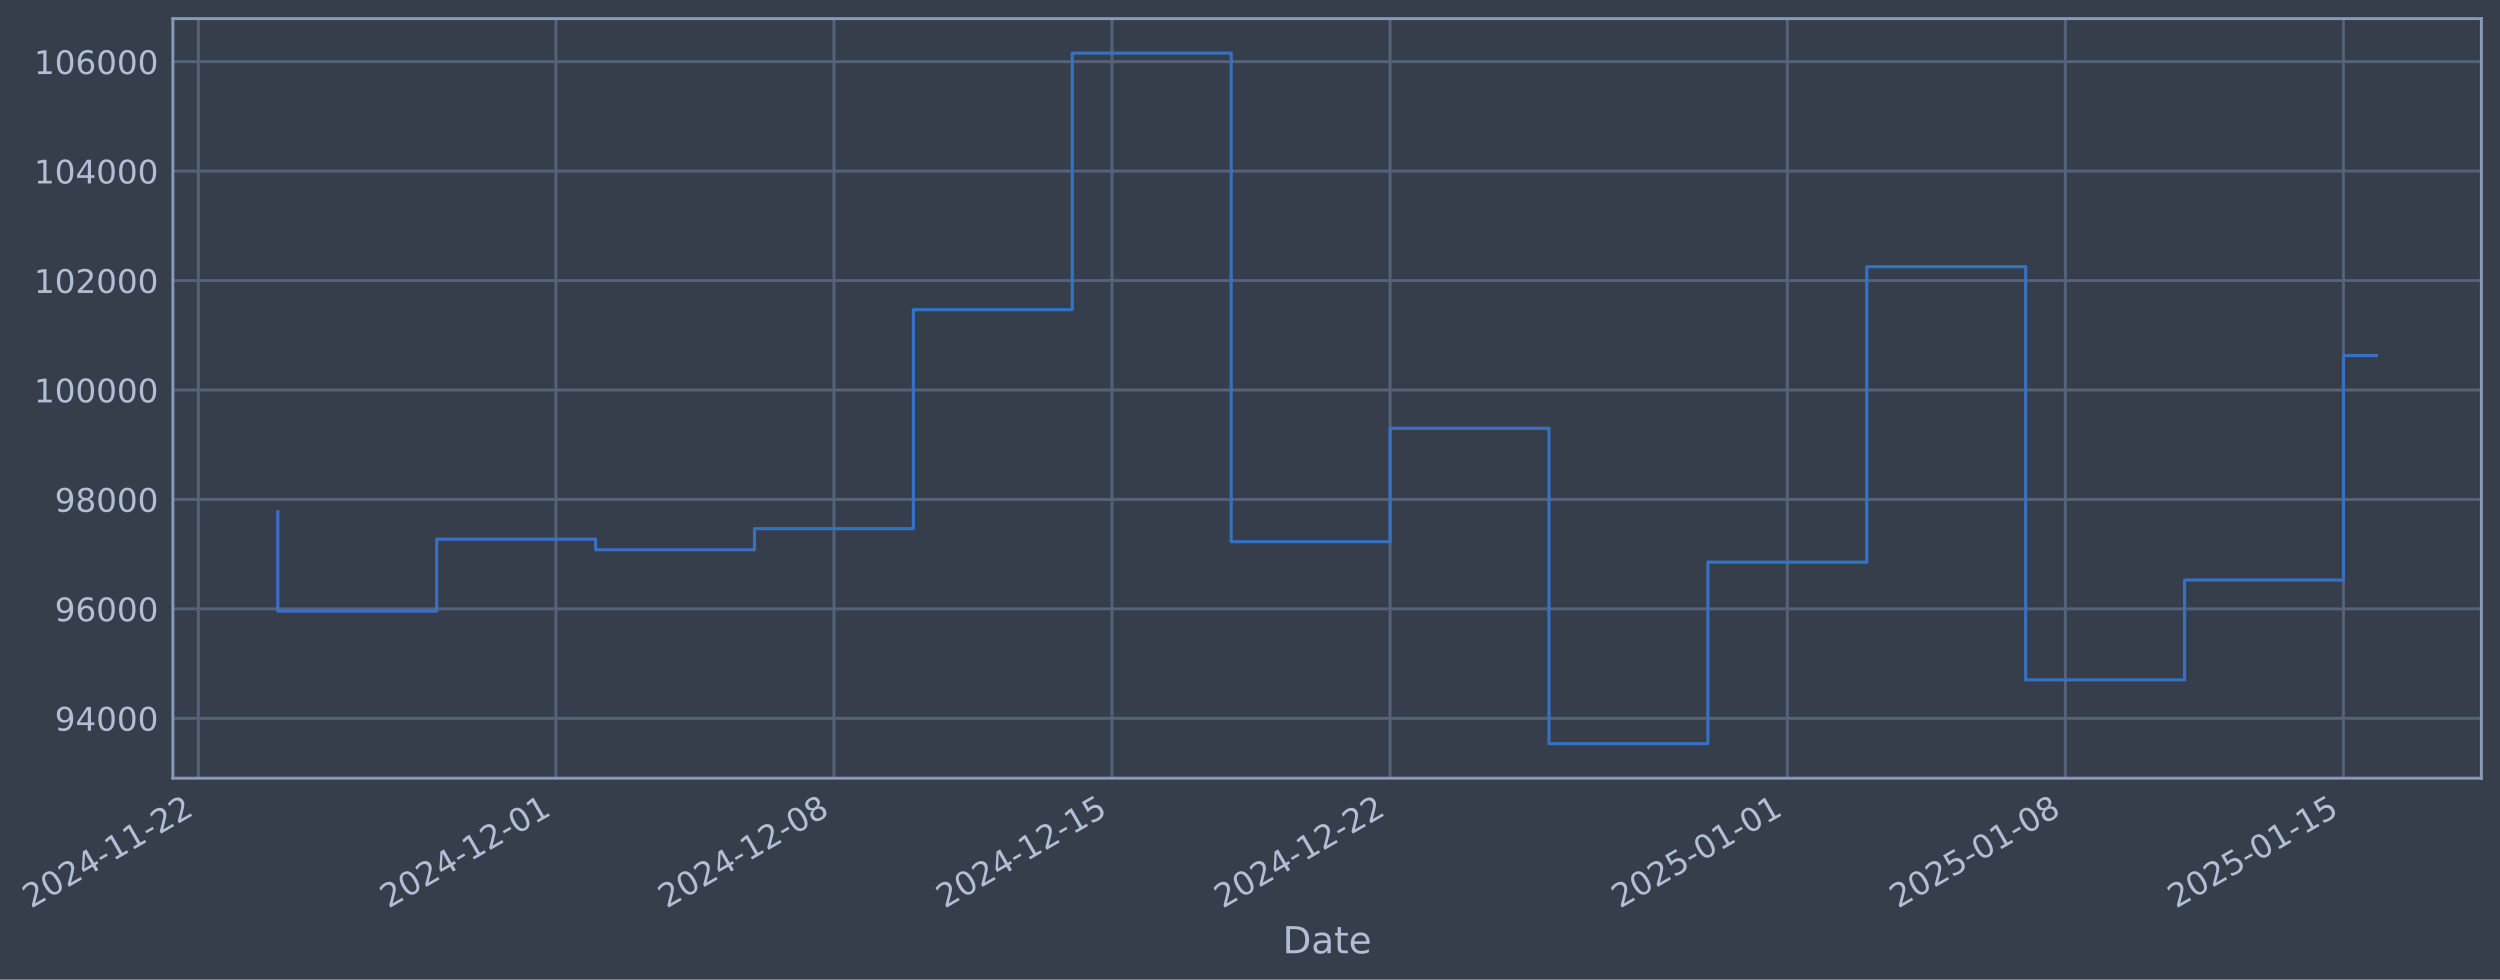
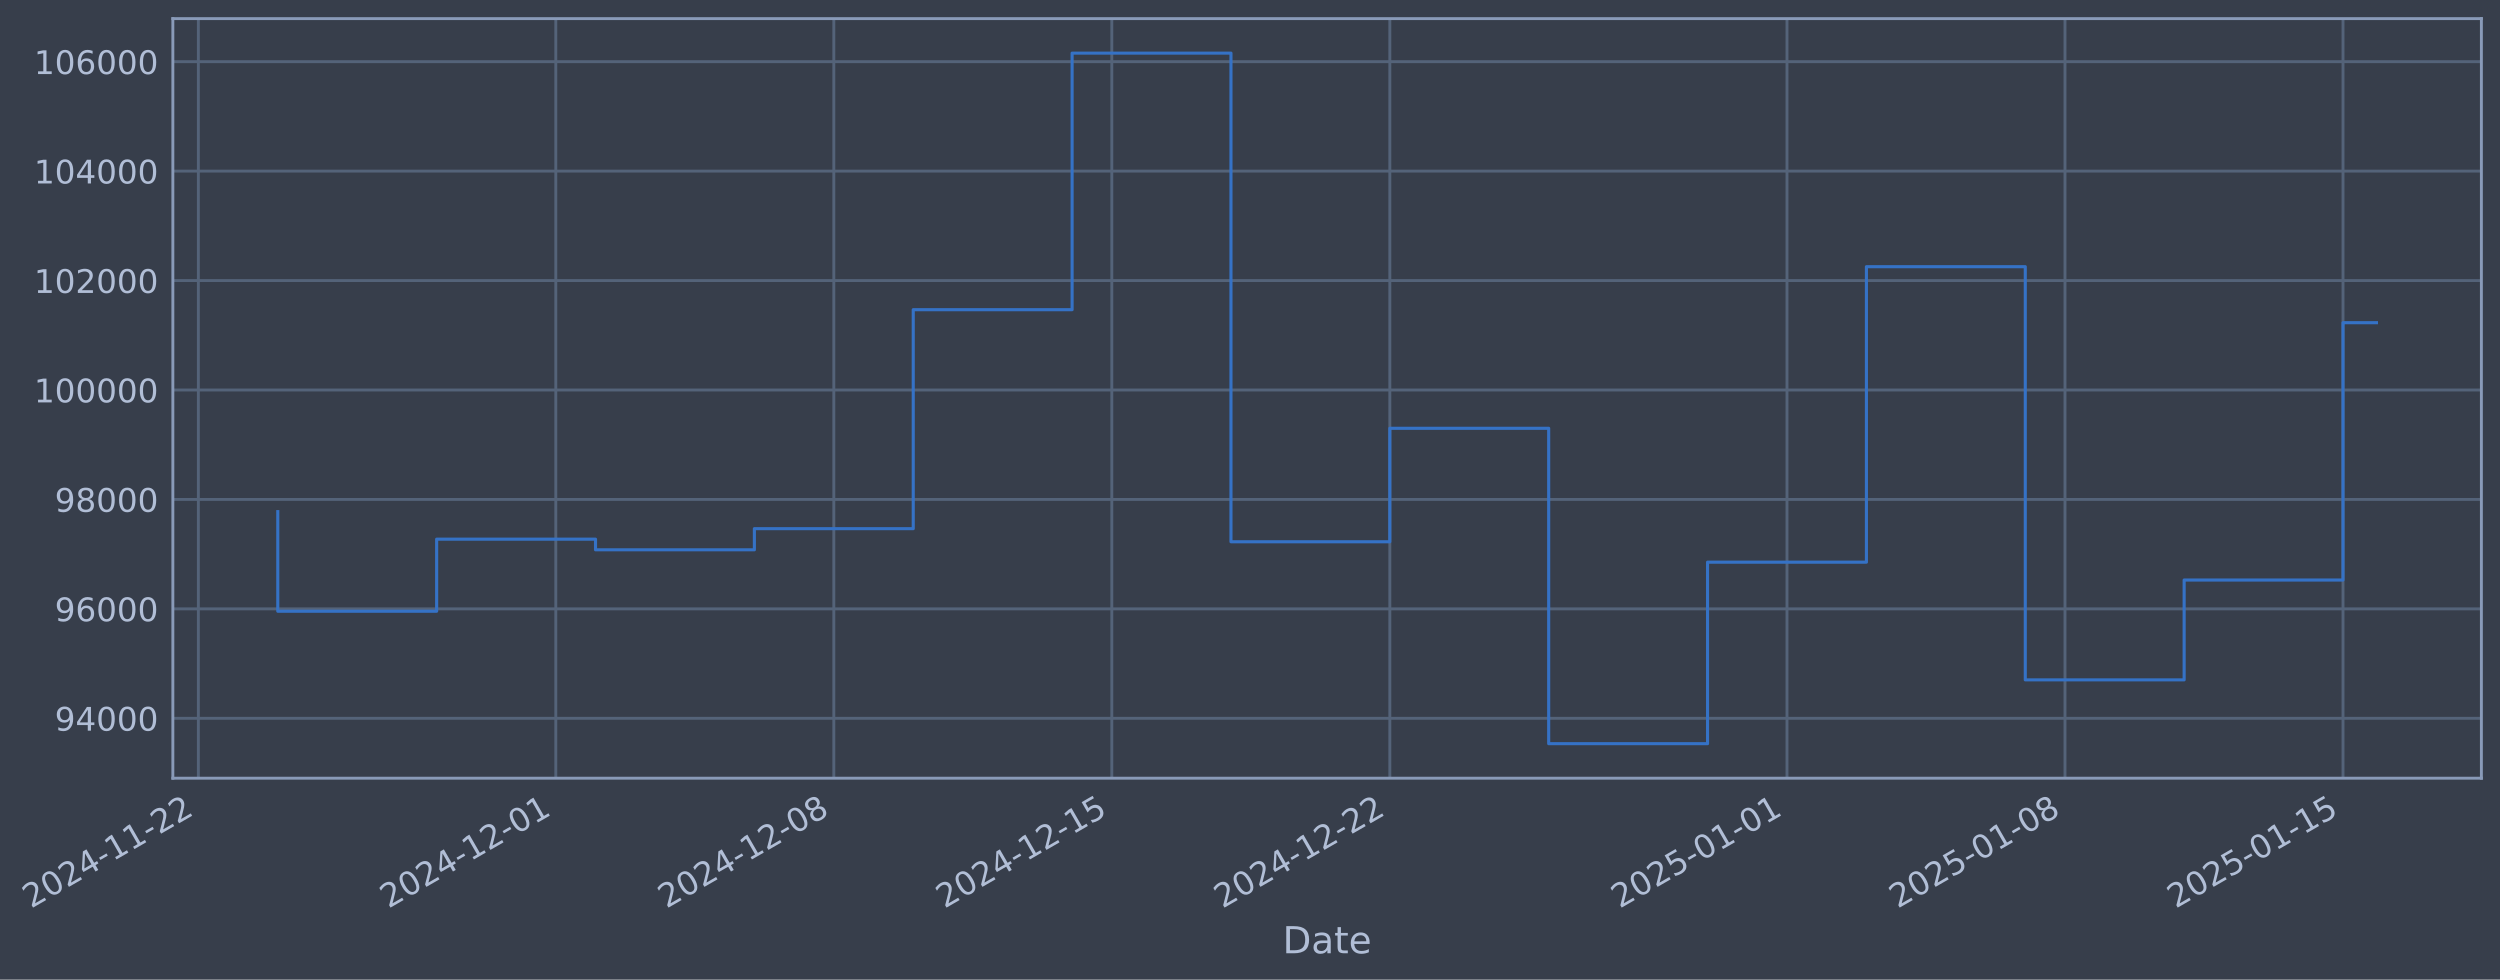
- <svg xmlns="http://www.w3.org/2000/svg" xmlns:xlink="http://www.w3.org/1999/xlink" width="966.857pt" height="378.87pt" viewBox="0 0 966.857 378.87" version="1.1">
+ <svg xmlns="http://www.w3.org/2000/svg" xmlns:xlink="http://www.w3.org/1999/xlink" width="966.85pt" height="378.87pt" viewBox="0 0 966.85 378.87" version="1.1">
  <defs>
    <style type="text/css">*{stroke-linejoin: round; stroke-linecap: butt}</style>
  </defs>
  <g id="figure_1">
    <g id="patch_1">
-       <path d="M 0 378.87  L 966.857 378.87  L 966.857 0  L 0 0  z " style="fill: #373e4b" />
+       <path d="M 0 378.87  L 966.85 378.87  L 966.85 0  L 0 0  z " style="fill: #373e4b" />
    </g>
    <g id="axes_1">
      <g id="patch_2">
-         <path d="M 66.857 300.96  L 959.657 300.96  L 959.657 7.2  L 66.857 7.2  z " style="fill: #373e4b" />
+         <path d="M 66.85 300.96  L 959.65 300.96  L 959.65 7.2  L 66.85 7.2  z " style="fill: #373e4b" />
      </g>
      <g id="matplotlib.axis_1">
        <g id="xtick_1">
          <g id="line2d_1">
-             <path d="M 76.713 300.96  L 76.713 7.2  " clip-path="url(#pc7b139adac)" style="fill: none; stroke: #546379; stroke-width: 1.12; stroke-linecap: square" />
+             <path d="M 76.713 300.96  L 76.713 7.2  " clip-path="url(#pf26705654b)" style="fill: none; stroke: #546379; stroke-width: 1.12; stroke-linecap: square" />
          </g>
          <g id="line2d_2" />
          <g id="text_1">
            <g style="fill: #b1bed6" transform="translate(11.98702 351.4642) rotate(-30) scale(0.126 -0.126)">
              <defs>
                <path id="DejaVuSans-32" d="M 1228 531  L 3431 531  L 3431 0  L 469 0  L 469 531  Q 828 903 1448 1529  Q 2069 2156 2228 2338  Q 2531 2678 2651 2914  Q 2772 3150 2772 3378  Q 2772 3750 2511 3984  Q 2250 4219 1831 4219  Q 1534 4219 1204 4116  Q 875 4013 500 3803  L 500 4441  Q 881 4594 1212 4672  Q 1544 4750 1819 4750  Q 2544 4750 2975 4387  Q 3406 4025 3406 3419  Q 3406 3131 3298 2873  Q 3191 2616 2906 2266  Q 2828 2175 2409 1742  Q 1991 1309 1228 531  z " transform="scale(0.015625)" />
                <path id="DejaVuSans-30" d="M 2034 4250  Q 1547 4250 1301 3770  Q 1056 3291 1056 2328  Q 1056 1369 1301 889  Q 1547 409 2034 409  Q 2525 409 2770 889  Q 3016 1369 3016 2328  Q 3016 3291 2770 3770  Q 2525 4250 2034 4250  z M 2034 4750  Q 2819 4750 3233 4129  Q 3647 3509 3647 2328  Q 3647 1150 3233 529  Q 2819 -91 2034 -91  Q 1250 -91 836 529  Q 422 1150 422 2328  Q 422 3509 836 4129  Q 1250 4750 2034 4750  z " transform="scale(0.015625)" />
                <path id="DejaVuSans-34" d="M 2419 4116  L 825 1625  L 2419 1625  L 2419 4116  z M 2253 4666  L 3047 4666  L 3047 1625  L 3713 1625  L 3713 1100  L 3047 1100  L 3047 0  L 2419 0  L 2419 1100  L 313 1100  L 313 1709  L 2253 4666  z " transform="scale(0.015625)" />
                <path id="DejaVuSans-2d" d="M 313 2009  L 1997 2009  L 1997 1497  L 313 1497  L 313 2009  z " transform="scale(0.015625)" />
                <path id="DejaVuSans-31" d="M 794 531  L 1825 531  L 1825 4091  L 703 3866  L 703 4441  L 1819 4666  L 2450 4666  L 2450 531  L 3481 531  L 3481 0  L 794 0  L 794 531  z " transform="scale(0.015625)" />
              </defs>
              <use xlink:href="#DejaVuSans-32" />
              <use xlink:href="#DejaVuSans-30" transform="translate(63.62305 0)" />
              <use xlink:href="#DejaVuSans-32" transform="translate(127.2461 0)" />
              <use xlink:href="#DejaVuSans-34" transform="translate(190.8691 0)" />
              <use xlink:href="#DejaVuSans-2d" transform="translate(254.4922 0)" />
              <use xlink:href="#DejaVuSans-31" transform="translate(290.5762 0)" />
              <use xlink:href="#DejaVuSans-31" transform="translate(354.1992 0)" />
              <use xlink:href="#DejaVuSans-2d" transform="translate(417.8223 0)" />
              <use xlink:href="#DejaVuSans-32" transform="translate(453.9062 0)" />
              <use xlink:href="#DejaVuSans-32" transform="translate(517.5293 0)" />
            </g>
          </g>
        </g>
        <g id="xtick_2">
          <g id="line2d_3">
-             <path d="M 214.98 300.96  L 214.98 7.2  " clip-path="url(#pc7b139adac)" style="fill: none; stroke: #546379; stroke-width: 1.12; stroke-linecap: square" />
+             <path d="M 214.949 300.96  L 214.949 7.2  " clip-path="url(#pf26705654b)" style="fill: none; stroke: #546379; stroke-width: 1.12; stroke-linecap: square" />
          </g>
          <g id="line2d_4" />
          <g id="text_2">
-             <g style="fill: #b1bed6" transform="translate(150.2546 351.4642) rotate(-30) scale(0.126 -0.126)">
+             <g style="fill: #b1bed6" transform="translate(150.2238 351.4642) rotate(-30) scale(0.126 -0.126)">
              <use xlink:href="#DejaVuSans-32" />
              <use xlink:href="#DejaVuSans-30" transform="translate(63.62305 0)" />
              <use xlink:href="#DejaVuSans-32" transform="translate(127.2461 0)" />
              <use xlink:href="#DejaVuSans-34" transform="translate(190.8691 0)" />
              <use xlink:href="#DejaVuSans-2d" transform="translate(254.4922 0)" />
              <use xlink:href="#DejaVuSans-31" transform="translate(290.5762 0)" />
              <use xlink:href="#DejaVuSans-32" transform="translate(354.1992 0)" />
              <use xlink:href="#DejaVuSans-2d" transform="translate(417.8223 0)" />
              <use xlink:href="#DejaVuSans-30" transform="translate(453.9062 0)" />
              <use xlink:href="#DejaVuSans-31" transform="translate(517.5293 0)" />
            </g>
          </g>
        </g>
        <g id="xtick_3">
          <g id="line2d_5">
-             <path d="M 322.522 300.96  L 322.522 7.2  " clip-path="url(#pc7b139adac)" style="fill: none; stroke: #546379; stroke-width: 1.12; stroke-linecap: square" />
+             <path d="M 322.467 300.96  L 322.467 7.2  " clip-path="url(#pf26705654b)" style="fill: none; stroke: #546379; stroke-width: 1.12; stroke-linecap: square" />
          </g>
          <g id="line2d_6" />
          <g id="text_3">
-             <g style="fill: #b1bed6" transform="translate(257.7961 351.4642) rotate(-30) scale(0.126 -0.126)">
+             <g style="fill: #b1bed6" transform="translate(257.7412 351.4642) rotate(-30) scale(0.126 -0.126)">
              <defs>
                <path id="DejaVuSans-38" d="M 2034 2216  Q 1584 2216 1326 1975  Q 1069 1734 1069 1313  Q 1069 891 1326 650  Q 1584 409 2034 409  Q 2484 409 2743 651  Q 3003 894 3003 1313  Q 3003 1734 2745 1975  Q 2488 2216 2034 2216  z M 1403 2484  Q 997 2584 770 2862  Q 544 3141 544 3541  Q 544 4100 942 4425  Q 1341 4750 2034 4750  Q 2731 4750 3128 4425  Q 3525 4100 3525 3541  Q 3525 3141 3298 2862  Q 3072 2584 2669 2484  Q 3125 2378 3379 2068  Q 3634 1759 3634 1313  Q 3634 634 3220 271  Q 2806 -91 2034 -91  Q 1263 -91 848 271  Q 434 634 434 1313  Q 434 1759 690 2068  Q 947 2378 1403 2484  z M 1172 3481  Q 1172 3119 1398 2916  Q 1625 2713 2034 2713  Q 2441 2713 2670 2916  Q 2900 3119 2900 3481  Q 2900 3844 2670 4047  Q 2441 4250 2034 4250  Q 1625 4250 1398 4047  Q 1172 3844 1172 3481  z " transform="scale(0.015625)" />
              </defs>
              <use xlink:href="#DejaVuSans-32" />
              <use xlink:href="#DejaVuSans-30" transform="translate(63.62305 0)" />
              <use xlink:href="#DejaVuSans-32" transform="translate(127.2461 0)" />
              <use xlink:href="#DejaVuSans-34" transform="translate(190.8691 0)" />
              <use xlink:href="#DejaVuSans-2d" transform="translate(254.4922 0)" />
              <use xlink:href="#DejaVuSans-31" transform="translate(290.5762 0)" />
              <use xlink:href="#DejaVuSans-32" transform="translate(354.1992 0)" />
              <use xlink:href="#DejaVuSans-2d" transform="translate(417.8223 0)" />
              <use xlink:href="#DejaVuSans-30" transform="translate(453.9062 0)" />
              <use xlink:href="#DejaVuSans-38" transform="translate(517.5293 0)" />
            </g>
          </g>
        </g>
        <g id="xtick_4">
          <g id="line2d_7">
-             <path d="M 430.063 300.96  L 430.063 7.2  " clip-path="url(#pc7b139adac)" style="fill: none; stroke: #546379; stroke-width: 1.12; stroke-linecap: square" />
+             <path d="M 429.984 300.96  L 429.984 7.2  " clip-path="url(#pf26705654b)" style="fill: none; stroke: #546379; stroke-width: 1.12; stroke-linecap: square" />
          </g>
          <g id="line2d_8" />
          <g id="text_4">
-             <g style="fill: #b1bed6" transform="translate(365.3376 351.4642) rotate(-30) scale(0.126 -0.126)">
+             <g style="fill: #b1bed6" transform="translate(365.2587 351.4642) rotate(-30) scale(0.126 -0.126)">
              <defs>
                <path id="DejaVuSans-35" d="M 691 4666  L 3169 4666  L 3169 4134  L 1269 4134  L 1269 2991  Q 1406 3038 1543 3061  Q 1681 3084 1819 3084  Q 2600 3084 3056 2656  Q 3513 2228 3513 1497  Q 3513 744 3044 326  Q 2575 -91 1722 -91  Q 1428 -91 1123 -41  Q 819 9 494 109  L 494 744  Q 775 591 1075 516  Q 1375 441 1709 441  Q 2250 441 2565 725  Q 2881 1009 2881 1497  Q 2881 1984 2565 2268  Q 2250 2553 1709 2553  Q 1456 2553 1204 2497  Q 953 2441 691 2322  L 691 4666  z " transform="scale(0.015625)" />
              </defs>
              <use xlink:href="#DejaVuSans-32" />
              <use xlink:href="#DejaVuSans-30" transform="translate(63.62305 0)" />
              <use xlink:href="#DejaVuSans-32" transform="translate(127.2461 0)" />
              <use xlink:href="#DejaVuSans-34" transform="translate(190.8691 0)" />
              <use xlink:href="#DejaVuSans-2d" transform="translate(254.4922 0)" />
              <use xlink:href="#DejaVuSans-31" transform="translate(290.5762 0)" />
              <use xlink:href="#DejaVuSans-32" transform="translate(354.1992 0)" />
              <use xlink:href="#DejaVuSans-2d" transform="translate(417.8223 0)" />
              <use xlink:href="#DejaVuSans-31" transform="translate(453.9062 0)" />
              <use xlink:href="#DejaVuSans-35" transform="translate(517.5293 0)" />
            </g>
          </g>
        </g>
        <g id="xtick_5">
          <g id="line2d_9">
-             <path d="M 537.605 300.96  L 537.605 7.2  " clip-path="url(#pc7b139adac)" style="fill: none; stroke: #546379; stroke-width: 1.12; stroke-linecap: square" />
+             <path d="M 537.502 300.96  L 537.502 7.2  " clip-path="url(#pf26705654b)" style="fill: none; stroke: #546379; stroke-width: 1.12; stroke-linecap: square" />
          </g>
          <g id="line2d_10" />
          <g id="text_5">
-             <g style="fill: #b1bed6" transform="translate(472.879 351.4642) rotate(-30) scale(0.126 -0.126)">
+             <g style="fill: #b1bed6" transform="translate(472.7762 351.4642) rotate(-30) scale(0.126 -0.126)">
              <use xlink:href="#DejaVuSans-32" />
              <use xlink:href="#DejaVuSans-30" transform="translate(63.62305 0)" />
              <use xlink:href="#DejaVuSans-32" transform="translate(127.2461 0)" />
              <use xlink:href="#DejaVuSans-34" transform="translate(190.8691 0)" />
              <use xlink:href="#DejaVuSans-2d" transform="translate(254.4922 0)" />
              <use xlink:href="#DejaVuSans-31" transform="translate(290.5762 0)" />
              <use xlink:href="#DejaVuSans-32" transform="translate(354.1992 0)" />
              <use xlink:href="#DejaVuSans-2d" transform="translate(417.8223 0)" />
              <use xlink:href="#DejaVuSans-32" transform="translate(453.9062 0)" />
              <use xlink:href="#DejaVuSans-32" transform="translate(517.5293 0)" />
            </g>
          </g>
        </g>
        <g id="xtick_6">
          <g id="line2d_11">
-             <path d="M 691.235 300.96  L 691.235 7.2  " clip-path="url(#pc7b139adac)" style="fill: none; stroke: #546379; stroke-width: 1.12; stroke-linecap: square" />
+             <path d="M 691.098 300.96  L 691.098 7.2  " clip-path="url(#pf26705654b)" style="fill: none; stroke: #546379; stroke-width: 1.12; stroke-linecap: square" />
          </g>
          <g id="line2d_12" />
          <g id="text_6">
-             <g style="fill: #b1bed6" transform="translate(626.5097 351.4642) rotate(-30) scale(0.126 -0.126)">
+             <g style="fill: #b1bed6" transform="translate(626.3726 351.4642) rotate(-30) scale(0.126 -0.126)">
              <use xlink:href="#DejaVuSans-32" />
              <use xlink:href="#DejaVuSans-30" transform="translate(63.62305 0)" />
              <use xlink:href="#DejaVuSans-32" transform="translate(127.2461 0)" />
              <use xlink:href="#DejaVuSans-35" transform="translate(190.8691 0)" />
              <use xlink:href="#DejaVuSans-2d" transform="translate(254.4922 0)" />
              <use xlink:href="#DejaVuSans-30" transform="translate(290.5762 0)" />
              <use xlink:href="#DejaVuSans-31" transform="translate(354.1992 0)" />
              <use xlink:href="#DejaVuSans-2d" transform="translate(417.8223 0)" />
              <use xlink:href="#DejaVuSans-30" transform="translate(453.9062 0)" />
              <use xlink:href="#DejaVuSans-31" transform="translate(517.5293 0)" />
            </g>
          </g>
        </g>
        <g id="xtick_7">
          <g id="line2d_13">
-             <path d="M 798.777 300.96  L 798.777 7.2  " clip-path="url(#pc7b139adac)" style="fill: none; stroke: #546379; stroke-width: 1.12; stroke-linecap: square" />
+             <path d="M 798.616 300.96  L 798.616 7.2  " clip-path="url(#pf26705654b)" style="fill: none; stroke: #546379; stroke-width: 1.12; stroke-linecap: square" />
          </g>
          <g id="line2d_14" />
          <g id="text_7">
-             <g style="fill: #b1bed6" transform="translate(734.0512 351.4642) rotate(-30) scale(0.126 -0.126)">
+             <g style="fill: #b1bed6" transform="translate(733.89 351.4642) rotate(-30) scale(0.126 -0.126)">
              <use xlink:href="#DejaVuSans-32" />
              <use xlink:href="#DejaVuSans-30" transform="translate(63.62305 0)" />
              <use xlink:href="#DejaVuSans-32" transform="translate(127.2461 0)" />
              <use xlink:href="#DejaVuSans-35" transform="translate(190.8691 0)" />
              <use xlink:href="#DejaVuSans-2d" transform="translate(254.4922 0)" />
              <use xlink:href="#DejaVuSans-30" transform="translate(290.5762 0)" />
              <use xlink:href="#DejaVuSans-31" transform="translate(354.1992 0)" />
              <use xlink:href="#DejaVuSans-2d" transform="translate(417.8223 0)" />
              <use xlink:href="#DejaVuSans-30" transform="translate(453.9062 0)" />
              <use xlink:href="#DejaVuSans-38" transform="translate(517.5293 0)" />
            </g>
          </g>
        </g>
        <g id="xtick_8">
          <g id="line2d_15">
-             <path d="M 906.318 300.96  L 906.318 7.2  " clip-path="url(#pc7b139adac)" style="fill: none; stroke: #546379; stroke-width: 1.12; stroke-linecap: square" />
+             <path d="M 906.133 300.96  L 906.133 7.2  " clip-path="url(#pf26705654b)" style="fill: none; stroke: #546379; stroke-width: 1.12; stroke-linecap: square" />
          </g>
          <g id="line2d_16" />
          <g id="text_8">
-             <g style="fill: #b1bed6" transform="translate(841.5927 351.4642) rotate(-30) scale(0.126 -0.126)">
+             <g style="fill: #b1bed6" transform="translate(841.4075 351.4642) rotate(-30) scale(0.126 -0.126)">
              <use xlink:href="#DejaVuSans-32" />
              <use xlink:href="#DejaVuSans-30" transform="translate(63.62305 0)" />
              <use xlink:href="#DejaVuSans-32" transform="translate(127.2461 0)" />
              <use xlink:href="#DejaVuSans-35" transform="translate(190.8691 0)" />
              <use xlink:href="#DejaVuSans-2d" transform="translate(254.4922 0)" />
              <use xlink:href="#DejaVuSans-30" transform="translate(290.5762 0)" />
              <use xlink:href="#DejaVuSans-31" transform="translate(354.1992 0)" />
              <use xlink:href="#DejaVuSans-2d" transform="translate(417.8223 0)" />
              <use xlink:href="#DejaVuSans-31" transform="translate(453.9062 0)" />
              <use xlink:href="#DejaVuSans-35" transform="translate(517.5293 0)" />
            </g>
          </g>
        </g>
        <g id="text_9">
-           <g style="fill: #b1bed6" transform="translate(496.0477 368.6753) scale(0.144 -0.144)">
+           <g style="fill: #b1bed6" transform="translate(496.0409 368.6753) scale(0.144 -0.144)">
            <defs>
              <path id="DejaVuSans-44" d="M 1259 4147  L 1259 519  L 2022 519  Q 2988 519 3436 956  Q 3884 1394 3884 2338  Q 3884 3275 3436 3711  Q 2988 4147 2022 4147  L 1259 4147  z M 628 4666  L 1925 4666  Q 3281 4666 3915 4102  Q 4550 3538 4550 2338  Q 4550 1131 3912 565  Q 3275 0 1925 0  L 628 0  L 628 4666  z " transform="scale(0.015625)" />
              <path id="DejaVuSans-61" d="M 2194 1759  Q 1497 1759 1228 1600  Q 959 1441 959 1056  Q 959 750 1161 570  Q 1363 391 1709 391  Q 2188 391 2477 730  Q 2766 1069 2766 1631  L 2766 1759  L 2194 1759  z M 3341 1997  L 3341 0  L 2766 0  L 2766 531  Q 2569 213 2275 61  Q 1981 -91 1556 -91  Q 1019 -91 701 211  Q 384 513 384 1019  Q 384 1609 779 1909  Q 1175 2209 1959 2209  L 2766 2209  L 2766 2266  Q 2766 2663 2505 2880  Q 2244 3097 1772 3097  Q 1472 3097 1187 3025  Q 903 2953 641 2809  L 641 3341  Q 956 3463 1253 3523  Q 1550 3584 1831 3584  Q 2591 3584 2966 3190  Q 3341 2797 3341 1997  z " transform="scale(0.015625)" />
              <path id="DejaVuSans-74" d="M 1172 4494  L 1172 3500  L 2356 3500  L 2356 3053  L 1172 3053  L 1172 1153  Q 1172 725 1289 603  Q 1406 481 1766 481  L 2356 481  L 2356 0  L 1766 0  Q 1100 0 847 248  Q 594 497 594 1153  L 594 3053  L 172 3053  L 172 3500  L 594 3500  L 594 4494  L 1172 4494  z " transform="scale(0.015625)" />
              <path id="DejaVuSans-65" d="M 3597 1894  L 3597 1613  L 953 1613  Q 991 1019 1311 708  Q 1631 397 2203 397  Q 2534 397 2845 478  Q 3156 559 3463 722  L 3463 178  Q 3153 47 2828 -22  Q 2503 -91 2169 -91  Q 1331 -91 842 396  Q 353 884 353 1716  Q 353 2575 817 3079  Q 1281 3584 2069 3584  Q 2775 3584 3186 3129  Q 3597 2675 3597 1894  z M 3022 2063  Q 3016 2534 2758 2815  Q 2500 3097 2075 3097  Q 1594 3097 1305 2825  Q 1016 2553 972 2059  L 3022 2063  z " transform="scale(0.015625)" />
            </defs>
            <use xlink:href="#DejaVuSans-44" />
            <use xlink:href="#DejaVuSans-61" transform="translate(77.00195 0)" />
            <use xlink:href="#DejaVuSans-74" transform="translate(138.2812 0)" />
            <use xlink:href="#DejaVuSans-65" transform="translate(177.4902 0)" />
          </g>
        </g>
      </g>
      <g id="matplotlib.axis_2">
        <g id="ytick_1">
          <g id="line2d_17">
-             <path d="M 66.857 277.797  L 959.657 277.797  " clip-path="url(#pc7b139adac)" style="fill: none; stroke: #546379; stroke-width: 1.12; stroke-linecap: square" />
+             <path d="M 66.85 277.797  L 959.65 277.797  " clip-path="url(#pf26705654b)" style="fill: none; stroke: #546379; stroke-width: 1.12; stroke-linecap: square" />
          </g>
          <g id="line2d_18" />
          <g id="text_10">
-             <g style="fill: #b1bed6" transform="translate(21.17309 282.5841) scale(0.126 -0.126)">
+             <g style="fill: #b1bed6" transform="translate(21.16623 282.5841) scale(0.126 -0.126)">
              <defs>
                <path id="DejaVuSans-39" d="M 703 97  L 703 672  Q 941 559 1184 500  Q 1428 441 1663 441  Q 2288 441 2617 861  Q 2947 1281 2994 2138  Q 2813 1869 2534 1725  Q 2256 1581 1919 1581  Q 1219 1581 811 2004  Q 403 2428 403 3163  Q 403 3881 828 4315  Q 1253 4750 1959 4750  Q 2769 4750 3195 4129  Q 3622 3509 3622 2328  Q 3622 1225 3098 567  Q 2575 -91 1691 -91  Q 1453 -91 1209 -44  Q 966 3 703 97  z M 1959 2075  Q 2384 2075 2632 2365  Q 2881 2656 2881 3163  Q 2881 3666 2632 3958  Q 2384 4250 1959 4250  Q 1534 4250 1286 3958  Q 1038 3666 1038 3163  Q 1038 2656 1286 2365  Q 1534 2075 1959 2075  z " transform="scale(0.015625)" />
              </defs>
              <use xlink:href="#DejaVuSans-39" />
              <use xlink:href="#DejaVuSans-34" transform="translate(63.62305 0)" />
              <use xlink:href="#DejaVuSans-30" transform="translate(127.2461 0)" />
              <use xlink:href="#DejaVuSans-30" transform="translate(190.8691 0)" />
              <use xlink:href="#DejaVuSans-30" transform="translate(254.4922 0)" />
            </g>
          </g>
        </g>
        <g id="ytick_2">
          <g id="line2d_19">
-             <path d="M 66.857 235.473  L 959.657 235.473  " clip-path="url(#pc7b139adac)" style="fill: none; stroke: #546379; stroke-width: 1.12; stroke-linecap: square" />
+             <path d="M 66.85 235.473  L 959.65 235.473  " clip-path="url(#pf26705654b)" style="fill: none; stroke: #546379; stroke-width: 1.12; stroke-linecap: square" />
          </g>
          <g id="line2d_20" />
          <g id="text_11">
-             <g style="fill: #b1bed6" transform="translate(21.17309 240.2602) scale(0.126 -0.126)">
+             <g style="fill: #b1bed6" transform="translate(21.16623 240.2602) scale(0.126 -0.126)">
              <defs>
                <path id="DejaVuSans-36" d="M 2113 2584  Q 1688 2584 1439 2293  Q 1191 2003 1191 1497  Q 1191 994 1439 701  Q 1688 409 2113 409  Q 2538 409 2786 701  Q 3034 994 3034 1497  Q 3034 2003 2786 2293  Q 2538 2584 2113 2584  z M 3366 4563  L 3366 3988  Q 3128 4100 2886 4159  Q 2644 4219 2406 4219  Q 1781 4219 1451 3797  Q 1122 3375 1075 2522  Q 1259 2794 1537 2939  Q 1816 3084 2150 3084  Q 2853 3084 3261 2657  Q 3669 2231 3669 1497  Q 3669 778 3244 343  Q 2819 -91 2113 -91  Q 1303 -91 875 529  Q 447 1150 447 2328  Q 447 3434 972 4092  Q 1497 4750 2381 4750  Q 2619 4750 2861 4703  Q 3103 4656 3366 4563  z " transform="scale(0.015625)" />
              </defs>
              <use xlink:href="#DejaVuSans-39" />
              <use xlink:href="#DejaVuSans-36" transform="translate(63.62305 0)" />
              <use xlink:href="#DejaVuSans-30" transform="translate(127.2461 0)" />
              <use xlink:href="#DejaVuSans-30" transform="translate(190.8691 0)" />
              <use xlink:href="#DejaVuSans-30" transform="translate(254.4922 0)" />
            </g>
          </g>
        </g>
        <g id="ytick_3">
          <g id="line2d_21">
-             <path d="M 66.857 193.149  L 959.657 193.149  " clip-path="url(#pc7b139adac)" style="fill: none; stroke: #546379; stroke-width: 1.12; stroke-linecap: square" />
+             <path d="M 66.85 193.149  L 959.65 193.149  " clip-path="url(#pf26705654b)" style="fill: none; stroke: #546379; stroke-width: 1.12; stroke-linecap: square" />
          </g>
          <g id="line2d_22" />
          <g id="text_12">
-             <g style="fill: #b1bed6" transform="translate(21.17309 197.9364) scale(0.126 -0.126)">
+             <g style="fill: #b1bed6" transform="translate(21.16623 197.9364) scale(0.126 -0.126)">
              <use xlink:href="#DejaVuSans-39" />
              <use xlink:href="#DejaVuSans-38" transform="translate(63.62305 0)" />
              <use xlink:href="#DejaVuSans-30" transform="translate(127.2461 0)" />
              <use xlink:href="#DejaVuSans-30" transform="translate(190.8691 0)" />
              <use xlink:href="#DejaVuSans-30" transform="translate(254.4922 0)" />
            </g>
          </g>
        </g>
        <g id="ytick_4">
          <g id="line2d_23">
-             <path d="M 66.857 150.826  L 959.657 150.826  " clip-path="url(#pc7b139adac)" style="fill: none; stroke: #546379; stroke-width: 1.12; stroke-linecap: square" />
+             <path d="M 66.85 150.826  L 959.65 150.826  " clip-path="url(#pf26705654b)" style="fill: none; stroke: #546379; stroke-width: 1.12; stroke-linecap: square" />
          </g>
          <g id="line2d_24" />
          <g id="text_13">
-             <g style="fill: #b1bed6" transform="translate(13.15634 155.6126) scale(0.126 -0.126)">
+             <g style="fill: #b1bed6" transform="translate(13.14948 155.6126) scale(0.126 -0.126)">
              <use xlink:href="#DejaVuSans-31" />
              <use xlink:href="#DejaVuSans-30" transform="translate(63.62305 0)" />
              <use xlink:href="#DejaVuSans-30" transform="translate(127.2461 0)" />
              <use xlink:href="#DejaVuSans-30" transform="translate(190.8691 0)" />
              <use xlink:href="#DejaVuSans-30" transform="translate(254.4922 0)" />
              <use xlink:href="#DejaVuSans-30" transform="translate(318.1152 0)" />
            </g>
          </g>
        </g>
        <g id="ytick_5">
          <g id="line2d_25">
-             <path d="M 66.857 108.502  L 959.657 108.502  " clip-path="url(#pc7b139adac)" style="fill: none; stroke: #546379; stroke-width: 1.12; stroke-linecap: square" />
+             <path d="M 66.85 108.502  L 959.65 108.502  " clip-path="url(#pf26705654b)" style="fill: none; stroke: #546379; stroke-width: 1.12; stroke-linecap: square" />
          </g>
          <g id="line2d_26" />
          <g id="text_14">
-             <g style="fill: #b1bed6" transform="translate(13.15634 113.2888) scale(0.126 -0.126)">
+             <g style="fill: #b1bed6" transform="translate(13.14948 113.2888) scale(0.126 -0.126)">
              <use xlink:href="#DejaVuSans-31" />
              <use xlink:href="#DejaVuSans-30" transform="translate(63.62305 0)" />
              <use xlink:href="#DejaVuSans-32" transform="translate(127.2461 0)" />
              <use xlink:href="#DejaVuSans-30" transform="translate(190.8691 0)" />
              <use xlink:href="#DejaVuSans-30" transform="translate(254.4922 0)" />
              <use xlink:href="#DejaVuSans-30" transform="translate(318.1152 0)" />
            </g>
          </g>
        </g>
        <g id="ytick_6">
          <g id="line2d_27">
-             <path d="M 66.857 66.178  L 959.657 66.178  " clip-path="url(#pc7b139adac)" style="fill: none; stroke: #546379; stroke-width: 1.12; stroke-linecap: square" />
+             <path d="M 66.85 66.178  L 959.65 66.178  " clip-path="url(#pf26705654b)" style="fill: none; stroke: #546379; stroke-width: 1.12; stroke-linecap: square" />
          </g>
          <g id="line2d_28" />
          <g id="text_15">
-             <g style="fill: #b1bed6" transform="translate(13.15634 70.96502) scale(0.126 -0.126)">
+             <g style="fill: #b1bed6" transform="translate(13.14948 70.96502) scale(0.126 -0.126)">
              <use xlink:href="#DejaVuSans-31" />
              <use xlink:href="#DejaVuSans-30" transform="translate(63.62305 0)" />
              <use xlink:href="#DejaVuSans-34" transform="translate(127.2461 0)" />
              <use xlink:href="#DejaVuSans-30" transform="translate(190.8691 0)" />
              <use xlink:href="#DejaVuSans-30" transform="translate(254.4922 0)" />
              <use xlink:href="#DejaVuSans-30" transform="translate(318.1152 0)" />
            </g>
          </g>
        </g>
        <g id="ytick_7">
          <g id="line2d_29">
-             <path d="M 66.857 23.854  L 959.657 23.854  " clip-path="url(#pc7b139adac)" style="fill: none; stroke: #546379; stroke-width: 1.12; stroke-linecap: square" />
+             <path d="M 66.85 23.854  L 959.65 23.854  " clip-path="url(#pf26705654b)" style="fill: none; stroke: #546379; stroke-width: 1.12; stroke-linecap: square" />
          </g>
          <g id="line2d_30" />
          <g id="text_16">
-             <g style="fill: #b1bed6" transform="translate(13.15634 28.64121) scale(0.126 -0.126)">
+             <g style="fill: #b1bed6" transform="translate(13.14948 28.64121) scale(0.126 -0.126)">
              <use xlink:href="#DejaVuSans-31" />
              <use xlink:href="#DejaVuSans-30" transform="translate(63.62305 0)" />
              <use xlink:href="#DejaVuSans-36" transform="translate(127.2461 0)" />
              <use xlink:href="#DejaVuSans-30" transform="translate(190.8691 0)" />
              <use xlink:href="#DejaVuSans-30" transform="translate(254.4922 0)" />
              <use xlink:href="#DejaVuSans-30" transform="translate(318.1152 0)" />
            </g>
          </g>
        </g>
      </g>
      <g id="line2d_31">
-         <path d="M 107.439 197.87  L 107.439 236.383  L 168.891 236.383  L 168.891 208.521  L 230.343 208.521  L 230.343 212.628  L 291.795 212.628  L 291.795 204.459  L 353.248 204.459  L 353.248 119.77  L 414.7 119.77  L 414.7 20.553  L 476.152 20.553  L 476.152 209.517  L 537.605 209.517  L 537.605 165.636  L 599.057 165.636  L 599.057 287.607  L 660.509 287.607  L 660.509 217.409  L 721.961 217.409  L 721.961 103.141  L 783.414 103.141  L 783.414 262.927  L 844.866 262.927  L 844.866 224.318  L 906.318 224.318  L 906.318 137.512  L 919.075 137.512  " clip-path="url(#pc7b139adac)" style="fill: none; stroke: #3572c6; stroke-width: 1.2; stroke-linecap: square" />
+         <path d="M 107.432 197.87  L 107.432 236.383  L 168.87 236.383  L 168.87 208.521  L 230.309 208.521  L 230.309 212.628  L 291.747 212.628  L 291.747 204.459  L 353.186 204.459  L 353.186 119.77  L 414.625 119.77  L 414.625 20.553  L 476.063 20.553  L 476.063 209.517  L 537.502 209.517  L 537.502 165.636  L 598.94 165.636  L 598.94 287.607  L 660.379 287.607  L 660.379 217.409  L 721.817 217.409  L 721.817 103.141  L 783.256 103.141  L 783.256 262.927  L 844.694 262.927  L 844.694 224.318  L 906.133 224.318  L 906.133 124.802  L 919.068 124.802  " clip-path="url(#pf26705654b)" style="fill: none; stroke: #3572c6; stroke-width: 1.2; stroke-linecap: square" />
      </g>
      <g id="patch_3">
-         <path d="M 66.857 300.96  L 66.857 7.2  " style="fill: none; stroke: #899ab8; stroke-width: 1.12; stroke-linejoin: miter; stroke-linecap: square" />
+         <path d="M 66.85 300.96  L 66.85 7.2  " style="fill: none; stroke: #899ab8; stroke-width: 1.12; stroke-linejoin: miter; stroke-linecap: square" />
      </g>
      <g id="patch_4">
-         <path d="M 959.657 300.96  L 959.657 7.2  " style="fill: none; stroke: #899ab8; stroke-width: 1.12; stroke-linejoin: miter; stroke-linecap: square" />
+         <path d="M 959.65 300.96  L 959.65 7.2  " style="fill: none; stroke: #899ab8; stroke-width: 1.12; stroke-linejoin: miter; stroke-linecap: square" />
      </g>
      <g id="patch_5">
-         <path d="M 66.857 300.96  L 959.657 300.96  " style="fill: none; stroke: #899ab8; stroke-width: 1.12; stroke-linejoin: miter; stroke-linecap: square" />
+         <path d="M 66.85 300.96  L 959.65 300.96  " style="fill: none; stroke: #899ab8; stroke-width: 1.12; stroke-linejoin: miter; stroke-linecap: square" />
      </g>
      <g id="patch_6">
-         <path d="M 66.857 7.2  L 959.657 7.2  " style="fill: none; stroke: #899ab8; stroke-width: 1.12; stroke-linejoin: miter; stroke-linecap: square" />
+         <path d="M 66.85 7.2  L 959.65 7.2  " style="fill: none; stroke: #899ab8; stroke-width: 1.12; stroke-linejoin: miter; stroke-linecap: square" />
      </g>
    </g>
  </g>
  <defs>
-     <clipPath id="pc7b139adac">
-       <rect x="66.857" y="7.2" width="892.8" height="293.76" />
+     <clipPath id="pf26705654b">
+       <rect x="66.85" y="7.2" width="892.8" height="293.76" />
    </clipPath>
  </defs>
</svg>
